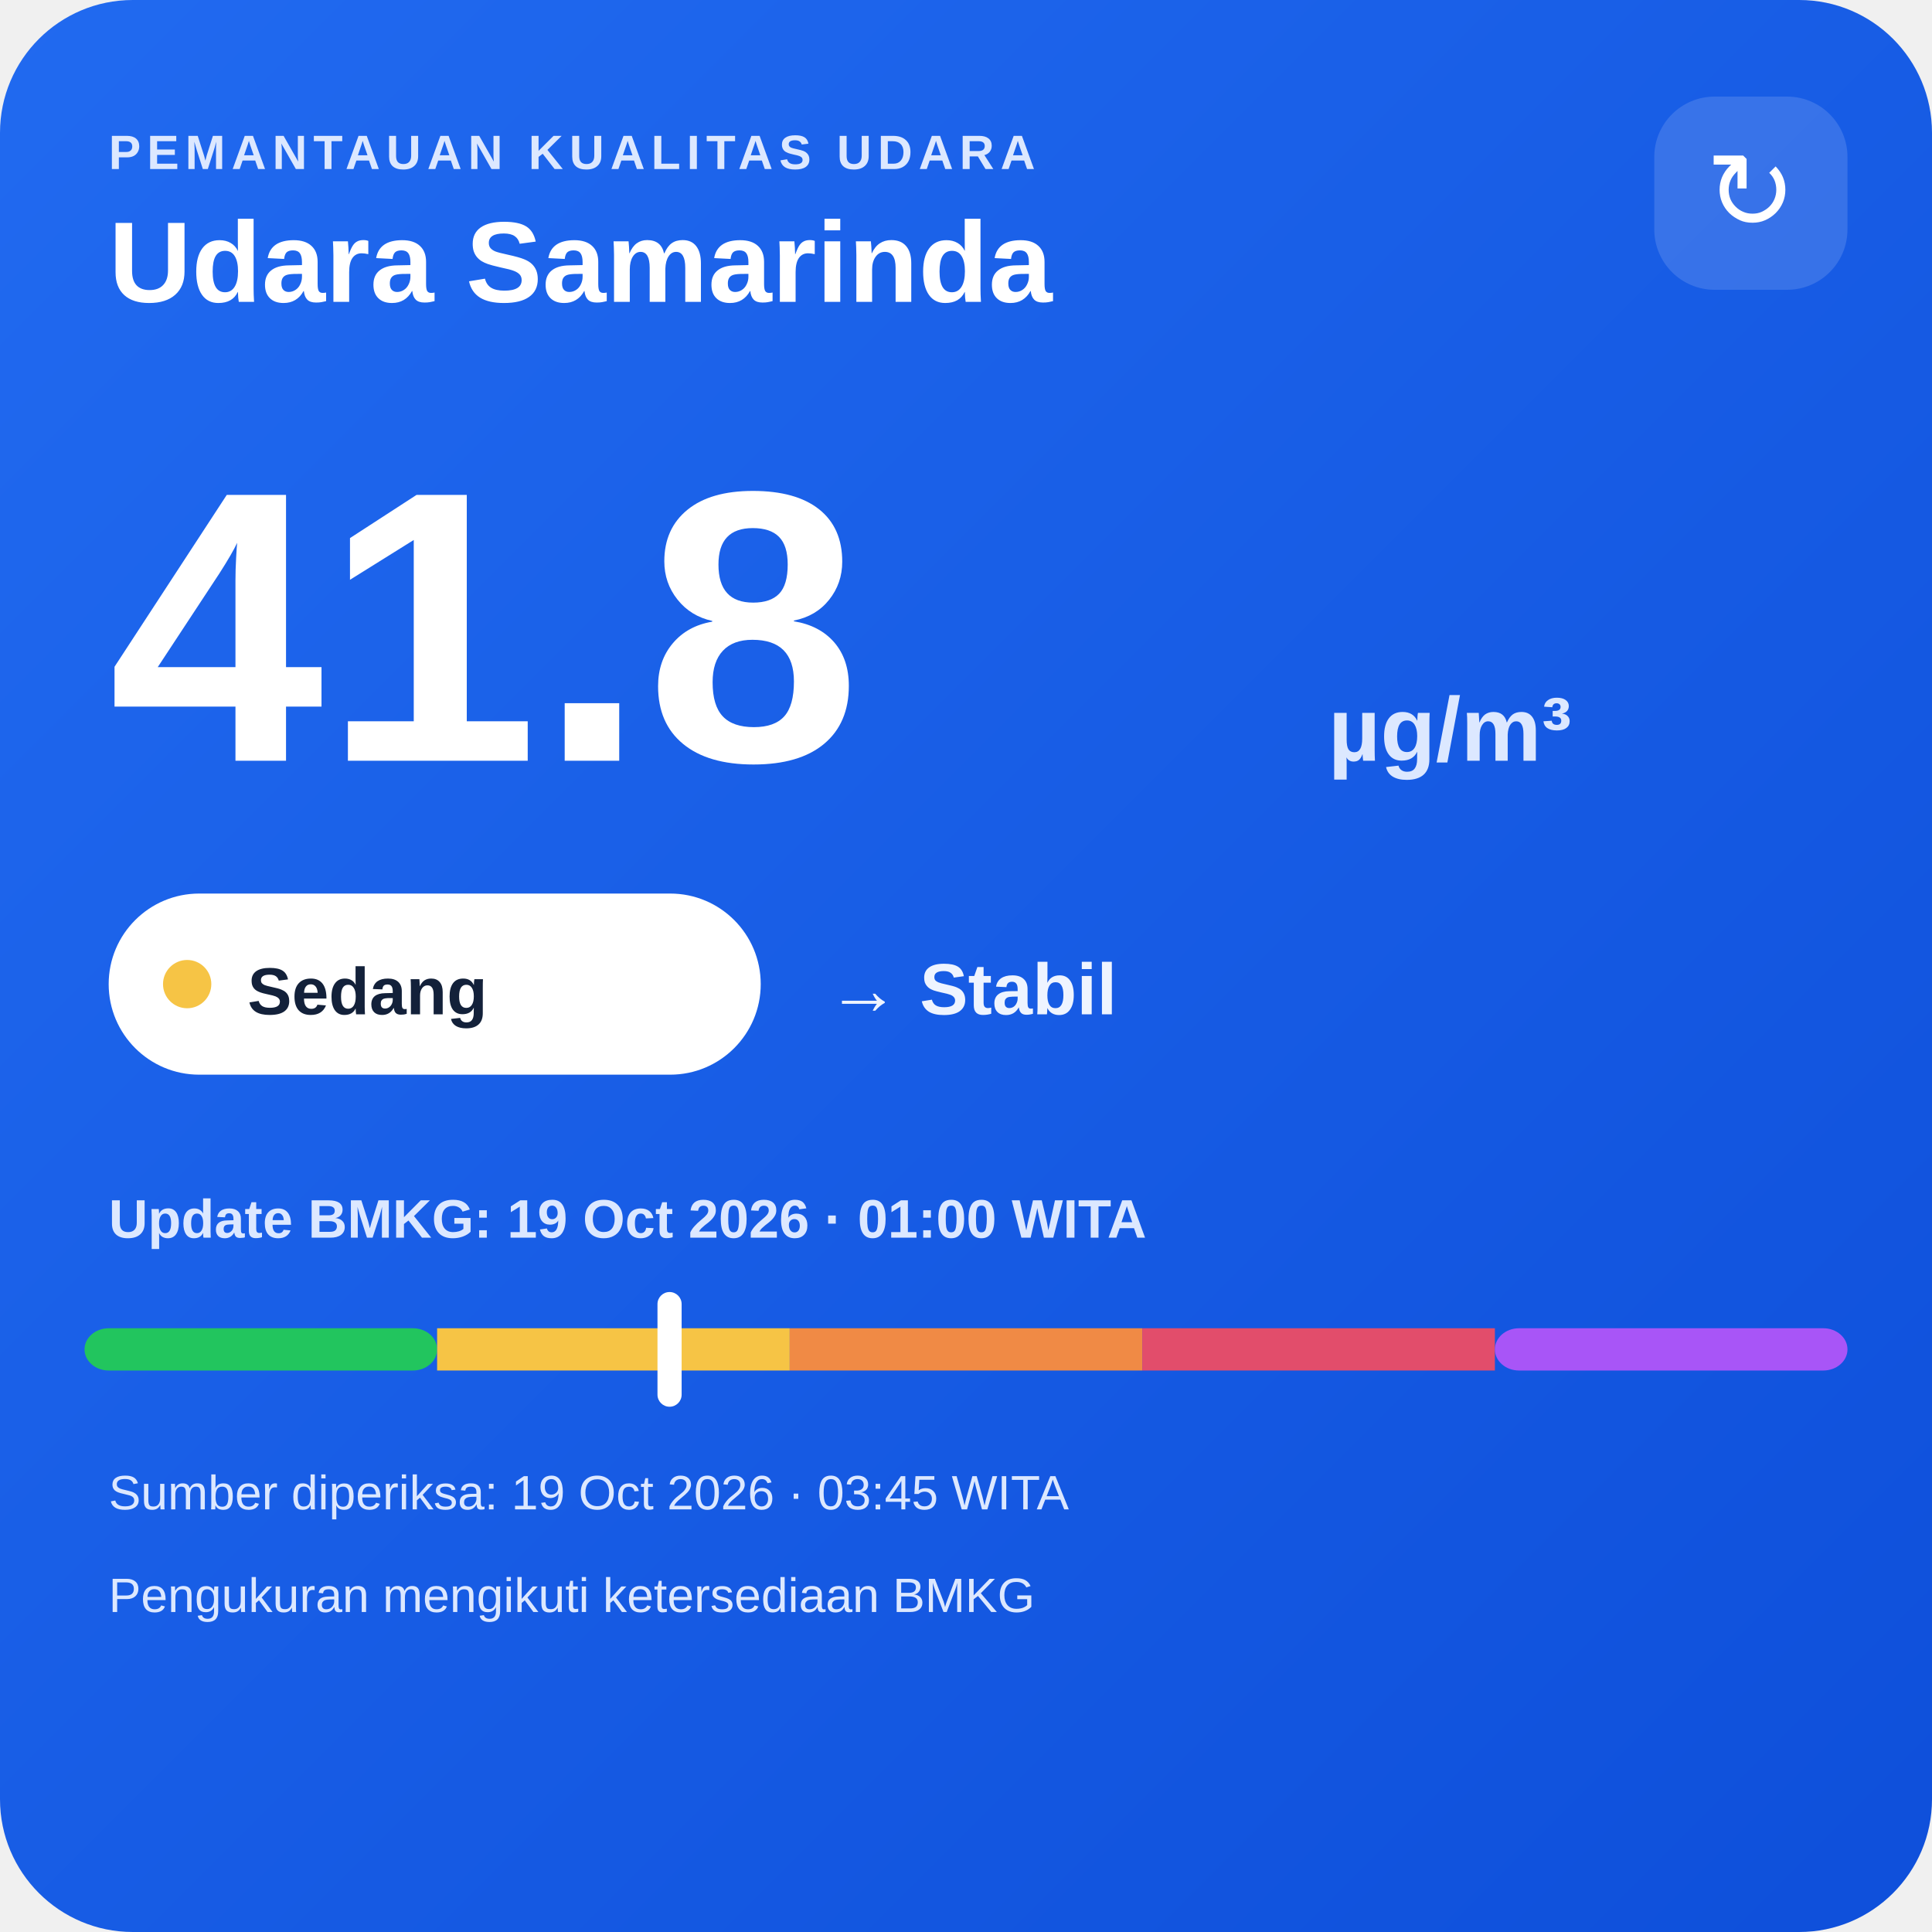
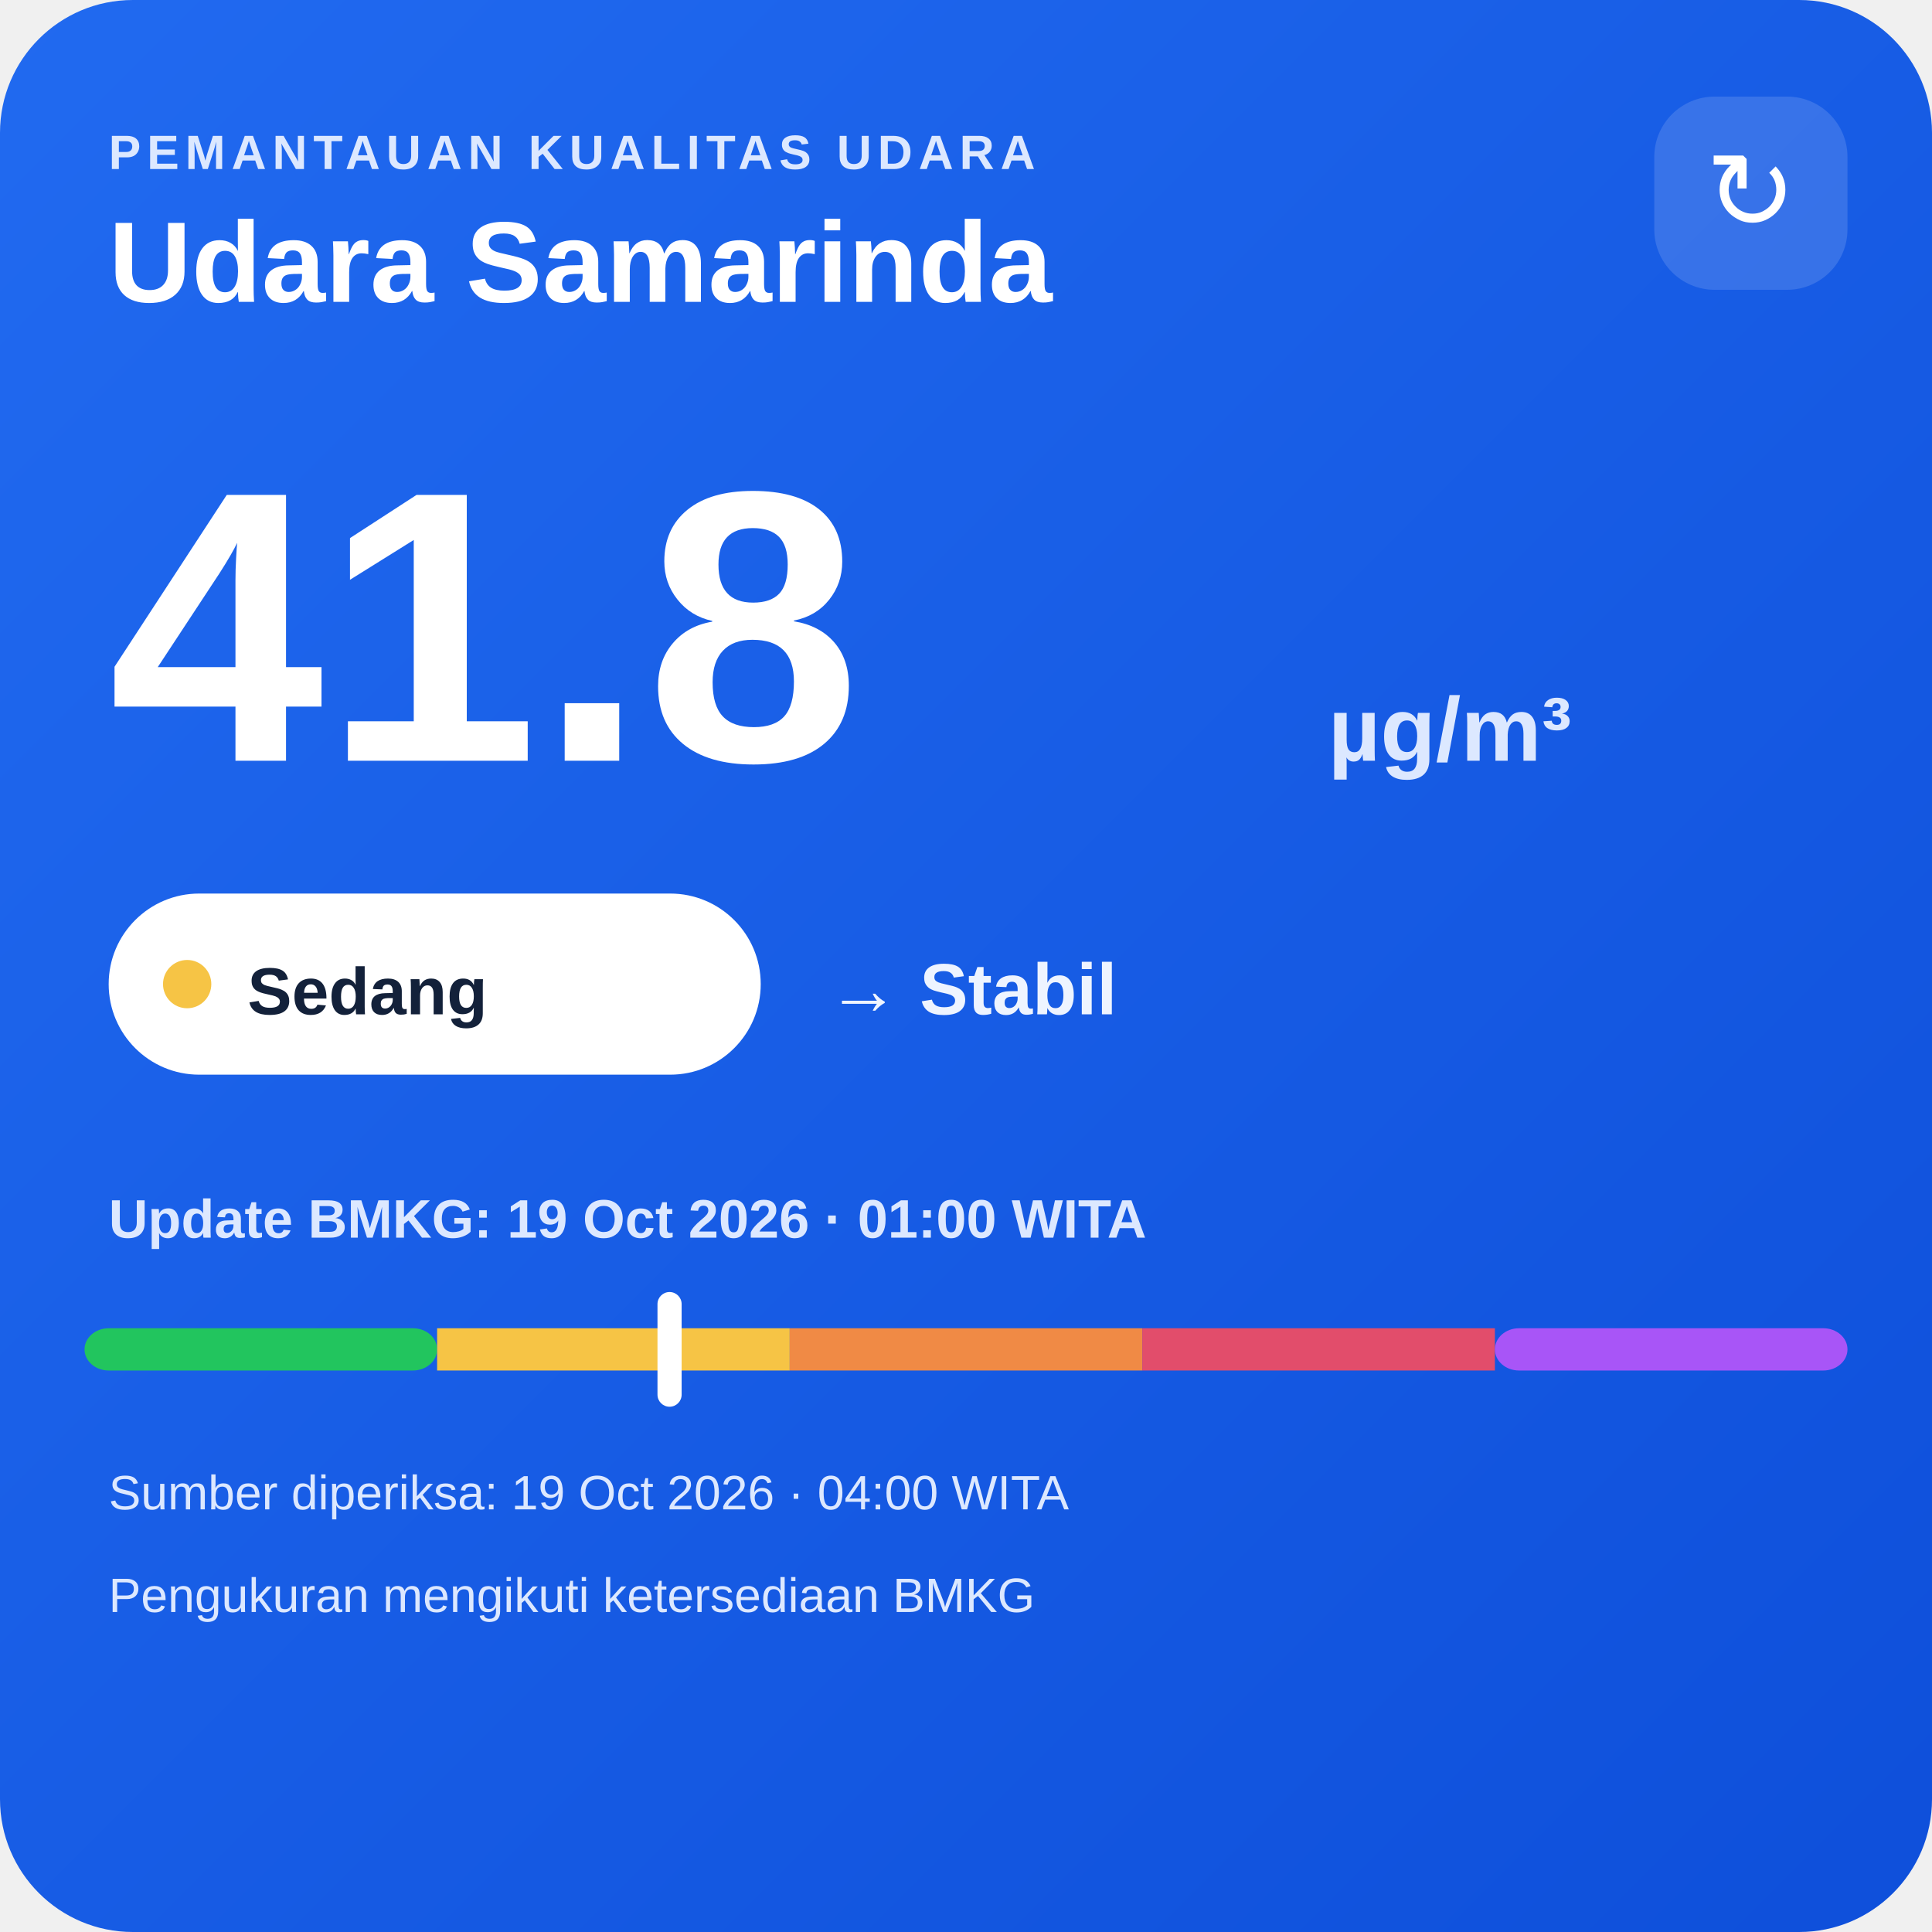
<svg xmlns="http://www.w3.org/2000/svg" width="320" height="320" viewBox="0 0 320 320">
  <defs>
    <linearGradient id="bg" x1="0" y1="0" x2="1" y2="1">
      <stop offset="0" stop-color="#216af0" />
      <stop offset="1" stop-color="#0e4fda" />
    </linearGradient>
  </defs>
  <rect width="320" height="320" rx="22" fill="url(#bg)" />
  <text x="18" y="28" fill="#dce8ff" font-family="Arial,sans-serif" font-size="8" font-weight="700" letter-spacing="1">PEMANTAUAN KUALITAS UDARA</text>
  <text x="18" y="50" fill="#ffffff" font-family="Arial,sans-serif" font-size="19" font-weight="700">Udara Samarinda</text>
  <rect x="274" y="16" width="32" height="32" rx="10" fill="#ffffff" fill-opacity=".14" />
  <text x="290" y="38" text-anchor="middle" fill="#ffffff" font-family="Arial,sans-serif" font-size="18">↻</text>
  <text x="18" y="126" fill="#ffffff" font-family="Arial,sans-serif" font-size="64" font-weight="800">41.8</text>
  <text x="220" y="126" fill="#dce8ff" font-family="Arial,sans-serif" font-size="15" font-weight="700">µg/m³</text>
  <rect x="18" y="148" width="108" height="30" rx="15" fill="#ffffff" />
  <circle cx="31" cy="163" r="4" fill="#f6c445" />
  <text x="41" y="168" fill="#13213a" font-family="Arial,sans-serif" font-size="11" font-weight="700">Sedang</text>
  <text x="137" y="168" fill="#eef4ff" font-family="Arial,sans-serif" font-size="12" font-weight="700">→ Stabil</text>
  <text x="18" y="205" fill="#dce8ff" font-family="Arial,sans-serif" font-size="9" font-weight="700">Update BMKG: 19 Oct 2026 · 01:00 WITA</text>
  <rect x="14" y="220" width="58.4" height="7" rx="4" fill="#22c55e" />
  <rect x="72.4" y="220" width="58.4" height="7" fill="#f6c445" />
  <rect x="130.8" y="220" width="58.4" height="7" fill="#f08a45" />
  <rect x="189.2" y="220" width="58.4" height="7" fill="#e24d6b" />
  <rect x="247.6" y="220" width="58.4" height="7" rx="4" fill="#a855f7" />
  <rect x="108.9" y="214" width="4" height="19" rx="2" fill="#ffffff" />
-   <text x="18" y="250" fill="#dce8ff" font-family="Arial,sans-serif" font-size="8">Sumber diperiksa: 19 Oct 2026 · 03:45 WITA</text>
+   <text x="18" y="250" fill="#dce8ff" font-family="Arial,sans-serif" font-size="8">Sumber diperiksa: 19 Oct 2026 · 04:00 WITA</text>
  <text x="18" y="267" fill="#dce8ff" font-family="Arial,sans-serif" font-size="8">Pengukuran mengikuti ketersediaan BMKG</text>
</svg>
